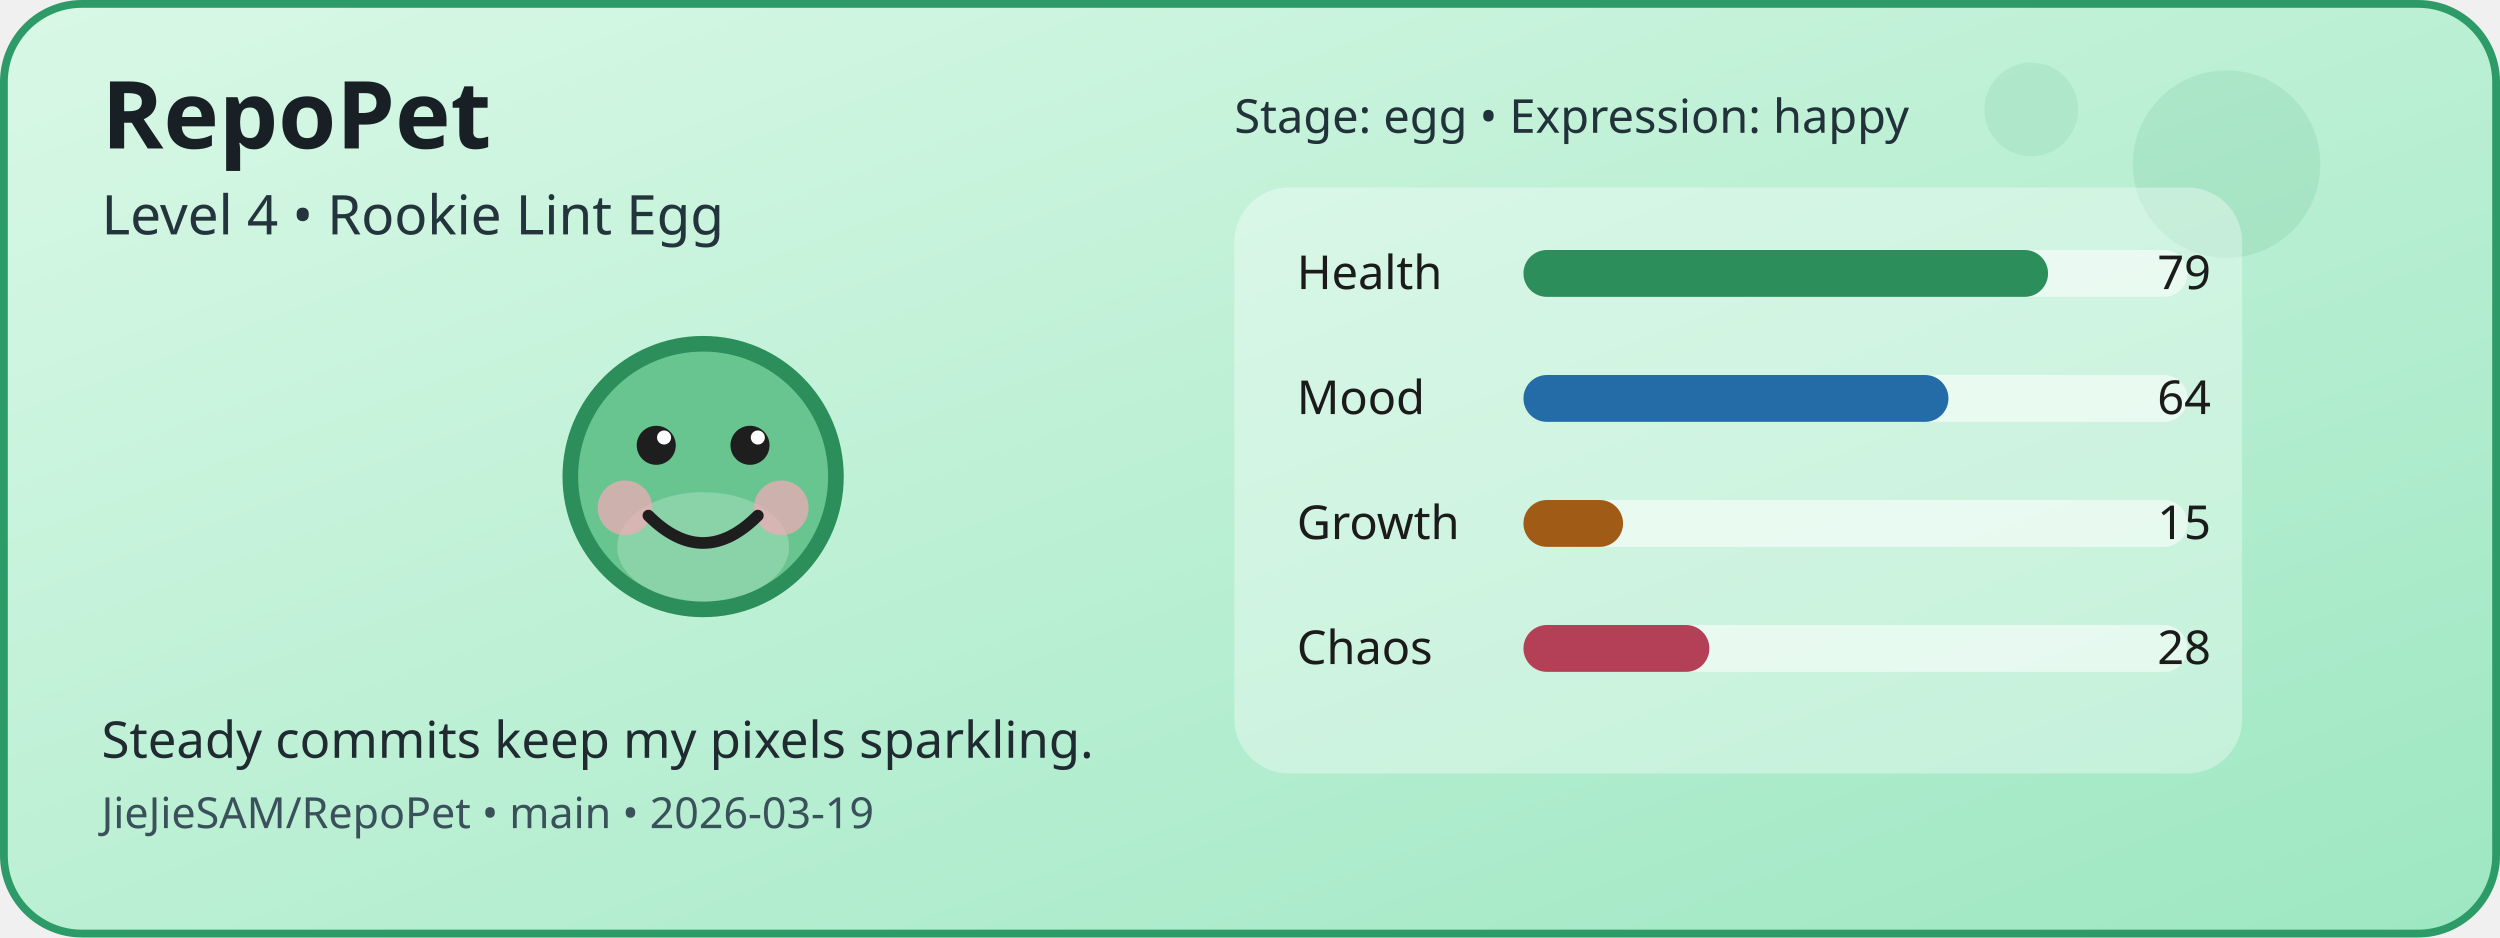
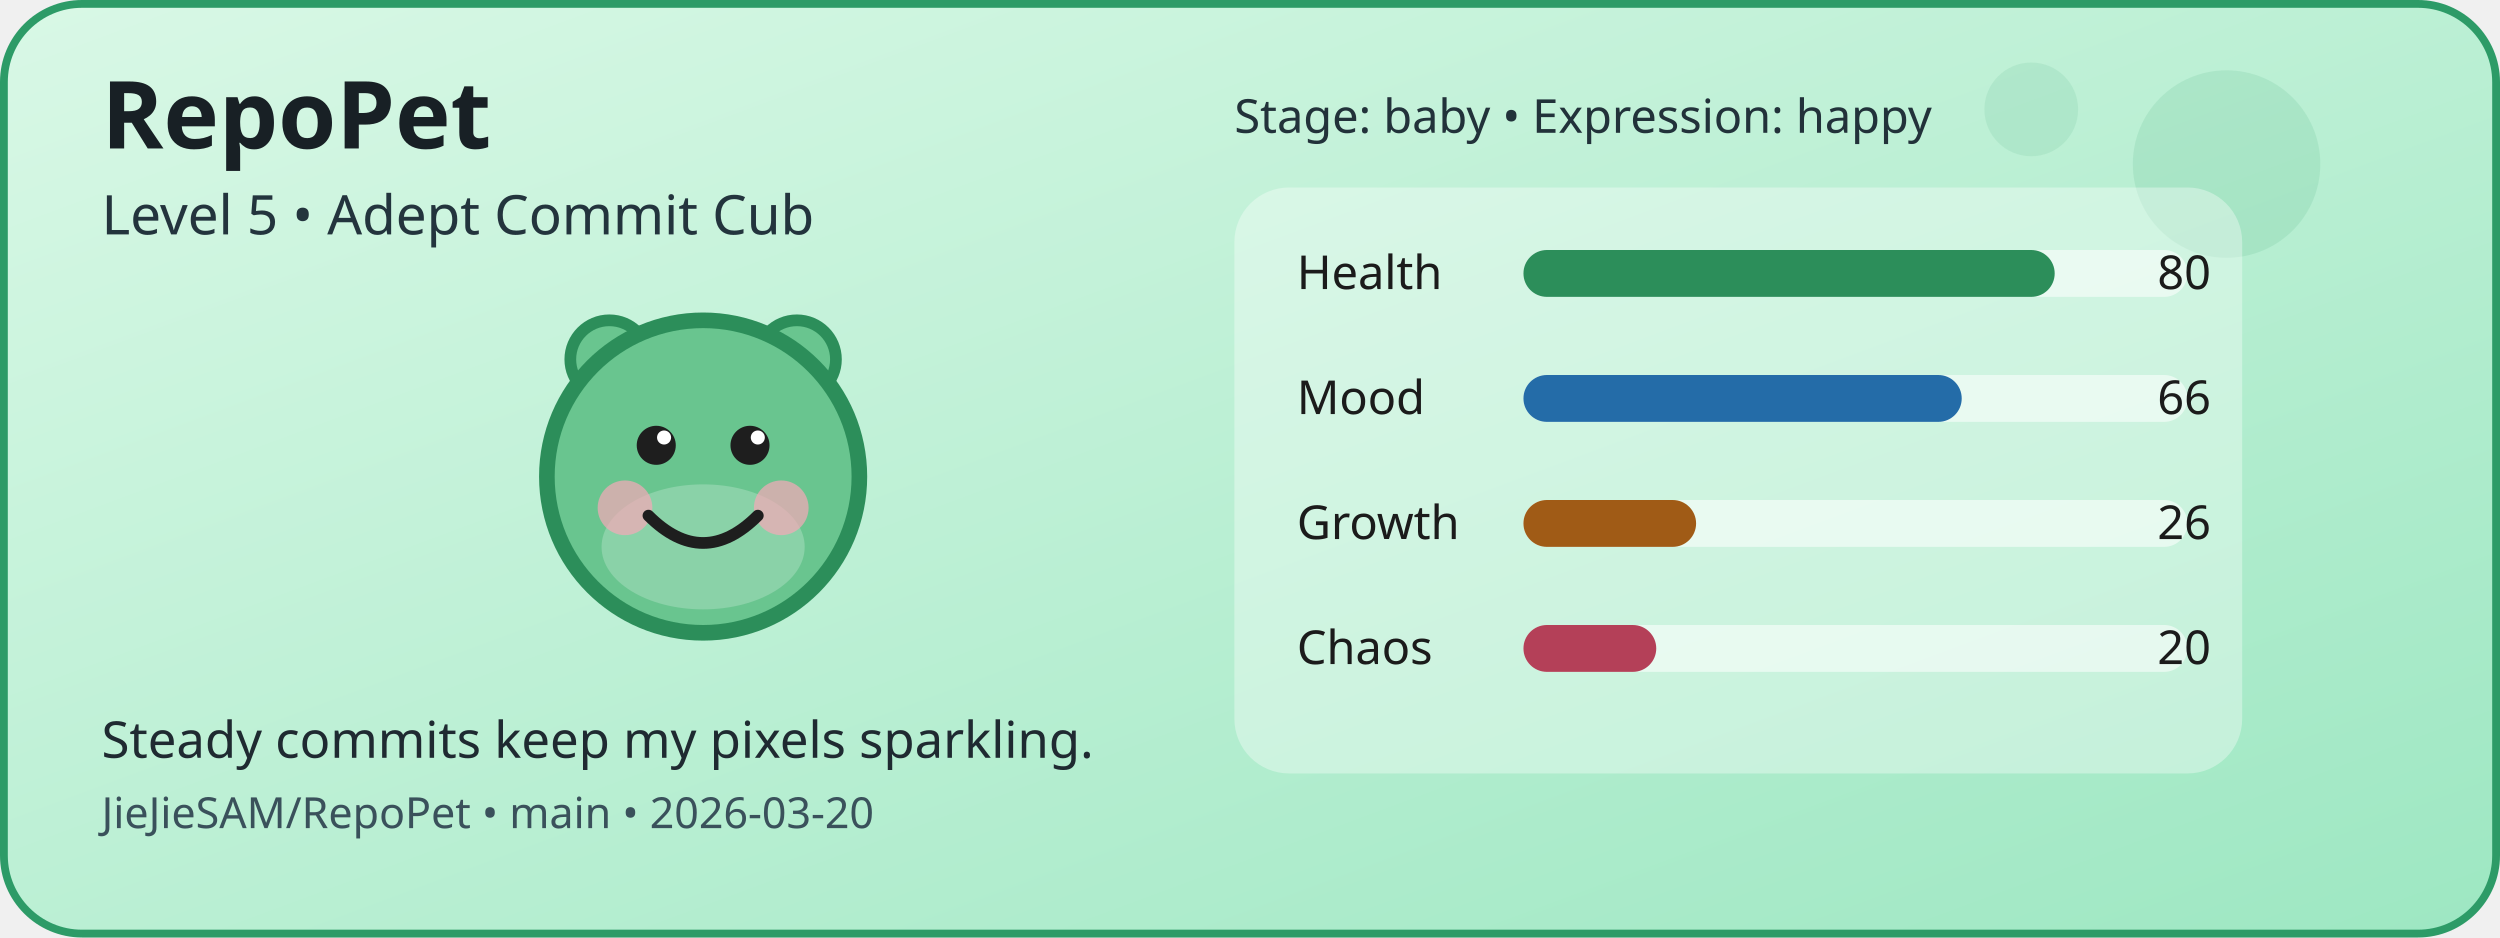
<svg xmlns="http://www.w3.org/2000/svg" width="640" height="240" viewBox="0 0 640 240" role="img" aria-label="RepoPet status card">
  <defs>
    <linearGradient id="cardGradient" x1="0" y1="0" x2="1" y2="1">
      <stop offset="0%" stop-color="#D9F8E6" />
      <stop offset="100%" stop-color="#9DE7C2" />
    </linearGradient>
  </defs>
  <rect x="1" y="1" width="638" height="238" rx="20" fill="url(#cardGradient)" stroke="#2D9B67" stroke-width="2" />
  <circle cx="570" cy="42" r="24" fill="#2D9B67" opacity="0.12" />
  <circle cx="520" cy="28" r="12" fill="#2D9B67" opacity="0.1" />
-   <circle cx="180" cy="122" r="34" fill="#69C58F" stroke="#2C8E5A" stroke-width="4" />
-   <ellipse cx="180" cy="140" rx="22" ry="14" fill="#FFFFFF" opacity="0.22" />
+   <circle cx="156" cy="92" r="10" fill="#69C58F" stroke="#2C8E5A" stroke-width="3" />
+   <circle cx="204" cy="92" r="10" fill="#69C58F" stroke="#2C8E5A" stroke-width="3" />
+   <circle cx="180" cy="122" r="40" fill="#69C58F" stroke="#2C8E5A" stroke-width="4" />
+   <ellipse cx="180" cy="140" rx="26" ry="16" fill="#FFFFFF" opacity="0.22" />
  <circle cx="160" cy="130" r="7" fill="#F6A8B8" opacity="0.7" />
  <circle cx="200" cy="130" r="7" fill="#F6A8B8" opacity="0.7" />
  <circle cx="168" cy="114" r="5" fill="#1E1E1E" />
  <circle cx="192" cy="114" r="5" fill="#1E1E1E" />
  <circle cx="170" cy="112" r="1.8" fill="#FFFFFF" />
  <circle cx="194" cy="112" r="1.8" fill="#FFFFFF" />
  <path d="M166 132 Q180 146 194 132" fill="none" stroke="#1E1E1E" stroke-width="3" stroke-linecap="round" />
  <rect x="316" y="48" width="258" height="150" rx="14" fill="#FFFFFF" opacity="0.35" />
  <text x="332" y="74" font-family="Verdana, sans-serif" font-size="12" fill="#1B1B1B">Health</text>
  <rect x="390" y="64" width="170" height="12" rx="6" fill="#FFFFFF" opacity="0.55" />
-   <rect x="390" y="64" width="134.3" height="12" rx="6" fill="#2C8E5A" />
-   <text x="566" y="74" text-anchor="end" font-family="Verdana, sans-serif" font-size="12" fill="#1B1B1B">79</text>
+   <rect x="390" y="64" width="136" height="12" rx="6" fill="#2C8E5A" />
+   <text x="566" y="74" text-anchor="end" font-family="Verdana, sans-serif" font-size="12" fill="#1B1B1B">80</text>
  <text x="332" y="106" font-family="Verdana, sans-serif" font-size="12" fill="#1B1B1B">Mood</text>
  <rect x="390" y="96" width="170" height="12" rx="6" fill="#FFFFFF" opacity="0.55" />
-   <rect x="390" y="96" width="108.8" height="12" rx="6" fill="#246CA8" />
-   <text x="566" y="106" text-anchor="end" font-family="Verdana, sans-serif" font-size="12" fill="#1B1B1B">64</text>
+   <rect x="390" y="96" width="112.2" height="12" rx="6" fill="#246CA8" />
+   <text x="566" y="106" text-anchor="end" font-family="Verdana, sans-serif" font-size="12" fill="#1B1B1B">66</text>
  <text x="332" y="138" font-family="Verdana, sans-serif" font-size="12" fill="#1B1B1B">Growth</text>
  <rect x="390" y="128" width="170" height="12" rx="6" fill="#FFFFFF" opacity="0.55" />
-   <rect x="390" y="128" width="25.5" height="12" rx="6" fill="#A05B16" />
-   <text x="566" y="138" text-anchor="end" font-family="Verdana, sans-serif" font-size="12" fill="#1B1B1B">15</text>
+   <rect x="390" y="128" width="44.2" height="12" rx="6" fill="#A05B16" />
+   <text x="566" y="138" text-anchor="end" font-family="Verdana, sans-serif" font-size="12" fill="#1B1B1B">26</text>
  <text x="332" y="170" font-family="Verdana, sans-serif" font-size="12" fill="#1B1B1B">Chaos</text>
  <rect x="390" y="160" width="170" height="12" rx="6" fill="#FFFFFF" opacity="0.55" />
-   <rect x="390" y="160" width="47.6" height="12" rx="6" fill="#B44058" />
-   <text x="566" y="170" text-anchor="end" font-family="Verdana, sans-serif" font-size="12" fill="#1B1B1B">28</text>
+   <rect x="390" y="160" width="34" height="12" rx="6" fill="#B44058" />
+   <text x="566" y="170" text-anchor="end" font-family="Verdana, sans-serif" font-size="12" fill="#1B1B1B">20</text>
  <text x="26" y="38" font-family="Verdana, sans-serif" font-size="24" font-weight="700" fill="#182025">RepoPet</text>
-   <text x="26" y="60" font-family="Verdana, sans-serif" font-size="14" fill="#23343D">Level 4 • Rookie Lint Egg</text>
+   <text x="26" y="60" font-family="Verdana, sans-serif" font-size="14" fill="#23343D">Level 5 • Adept Commit Cub</text>
  <text x="26" y="194" font-family="Verdana, sans-serif" font-size="13" fill="#1F2A31">Steady commits keep my pixels sparkling.</text>
-   <text x="26" y="212" font-family="Verdana, sans-serif" font-size="11" fill="#3A515B">JieJieSAM/RepoPet • main • 2026-03-19</text>
-   <text x="316" y="34" font-family="Verdana, sans-serif" font-size="12" fill="#22323A">Stage: egg • Expression: happy</text>
+   <text x="26" y="212" font-family="Verdana, sans-serif" font-size="11" fill="#3A515B">JieJieSAM/RepoPet • main • 2026-03-20</text>
+   <text x="316" y="34" font-family="Verdana, sans-serif" font-size="12" fill="#22323A">Stage: baby • Expression: happy</text>
</svg>
